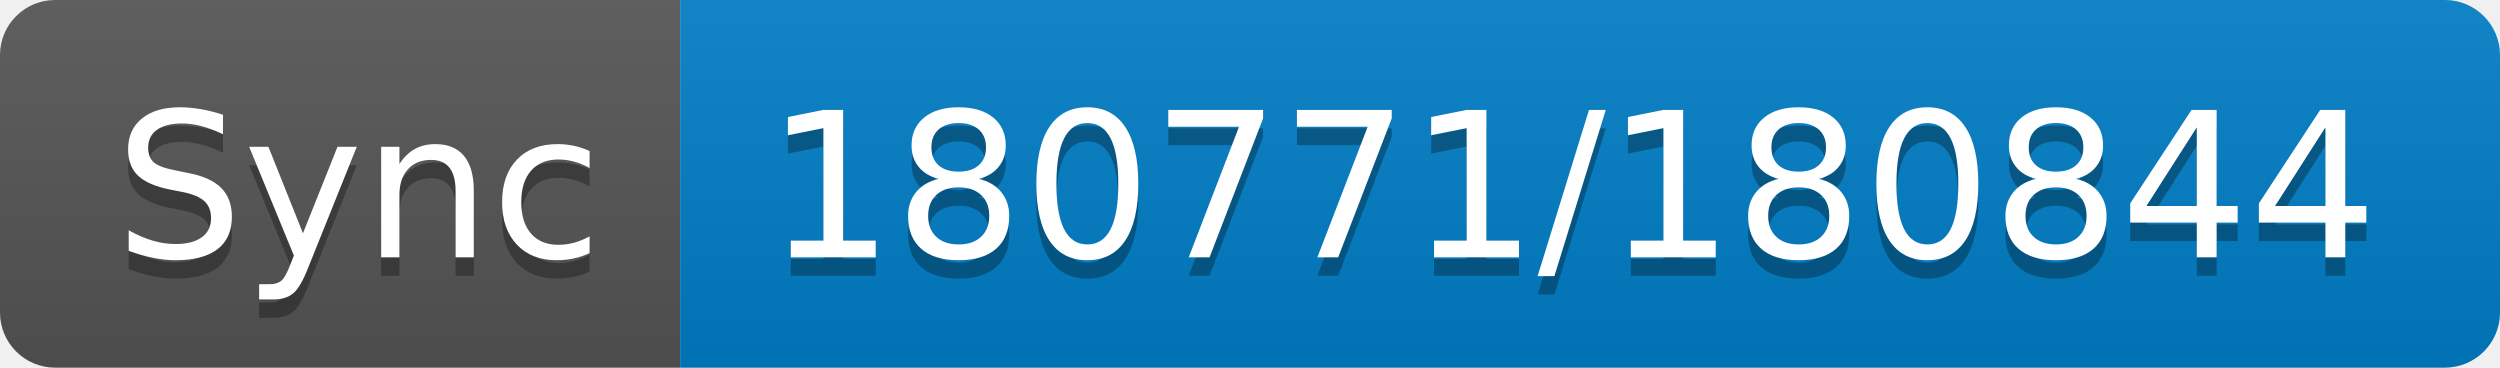
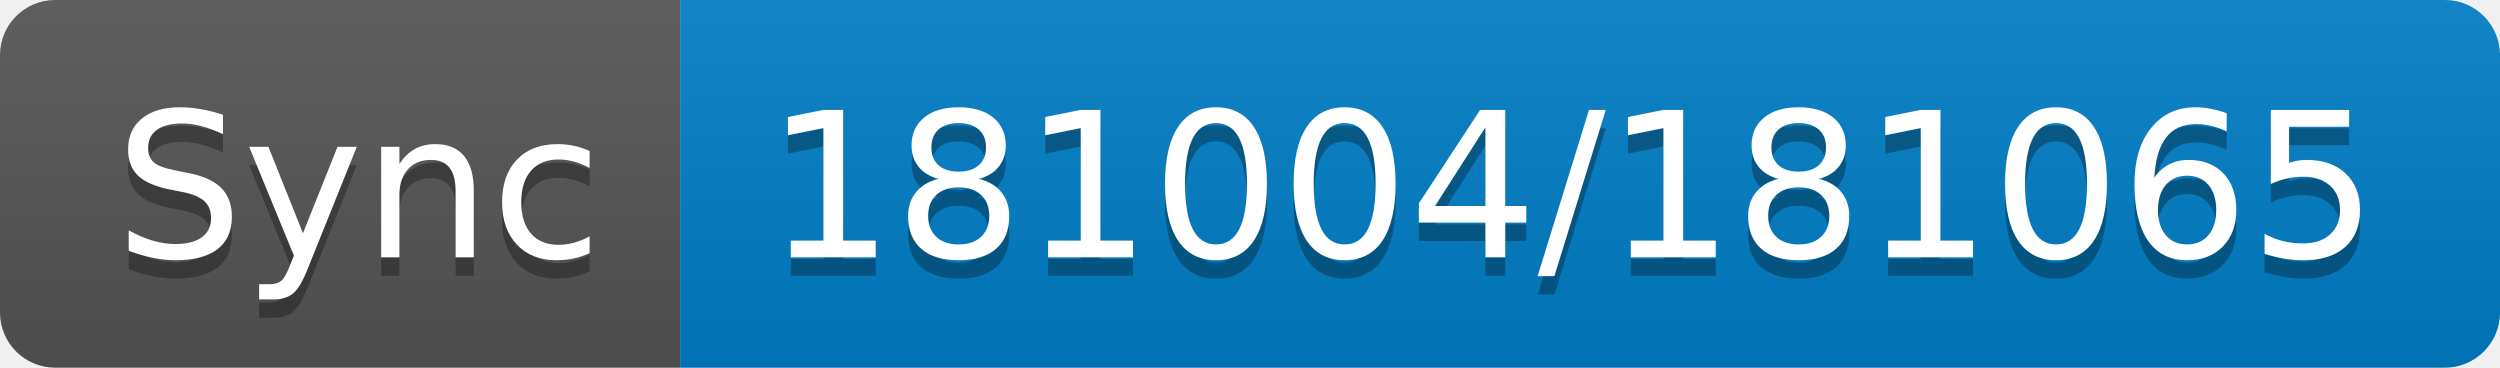
- <svg xmlns="http://www.w3.org/2000/svg" width="136" height="20" role="img" aria-label="Sync: 180771/180844">
+ <svg xmlns="http://www.w3.org/2000/svg" width="136" height="20" role="img" aria-label="Sync: 181004/181065">
  <linearGradient id="s" x2="0" y2="100%">
    <stop offset="0" stop-color="#bbb" stop-opacity=".1" />
    <stop offset="1" stop-opacity=".1" />
  </linearGradient>
  <clipPath id="r">
    <rect width="136" height="20" rx="3" fill="#fff" />
  </clipPath>
  <g clip-path="url(#r)">
    <rect width="37" height="20" fill="#555" />
    <rect x="37" width="99" height="20" fill="#007ec6" />
    <rect width="136" height="20" fill="url(#s)" />
  </g>
  <g fill="#fff" text-anchor="middle" font-family="Verdana,Geneva,DejaVu Sans,sans-serif" text-rendering="geometricPrecision" font-size="110">
    <text aria-hidden="true" x="195" y="150" fill="#010101" fill-opacity=".3" transform="scale(.1)" textLength="270">Sync</text>
    <text x="195" y="140" transform="scale(.1)" fill="#fff" textLength="270">Sync</text>
-     <text aria-hidden="true" x="855" y="150" fill="#010101" fill-opacity=".3" transform="scale(.1)" textLength="890">180771/180844</text>
-     <text x="855" y="140" transform="scale(.1)" fill="#fff" textLength="890">180771/180844</text>
+     <text aria-hidden="true" x="855" y="150" fill="#010101" fill-opacity=".3" transform="scale(.1)" textLength="890">181004/181065</text>
+     <text x="855" y="140" transform="scale(.1)" fill="#fff" textLength="890">181004/181065</text>
  </g>
</svg>
